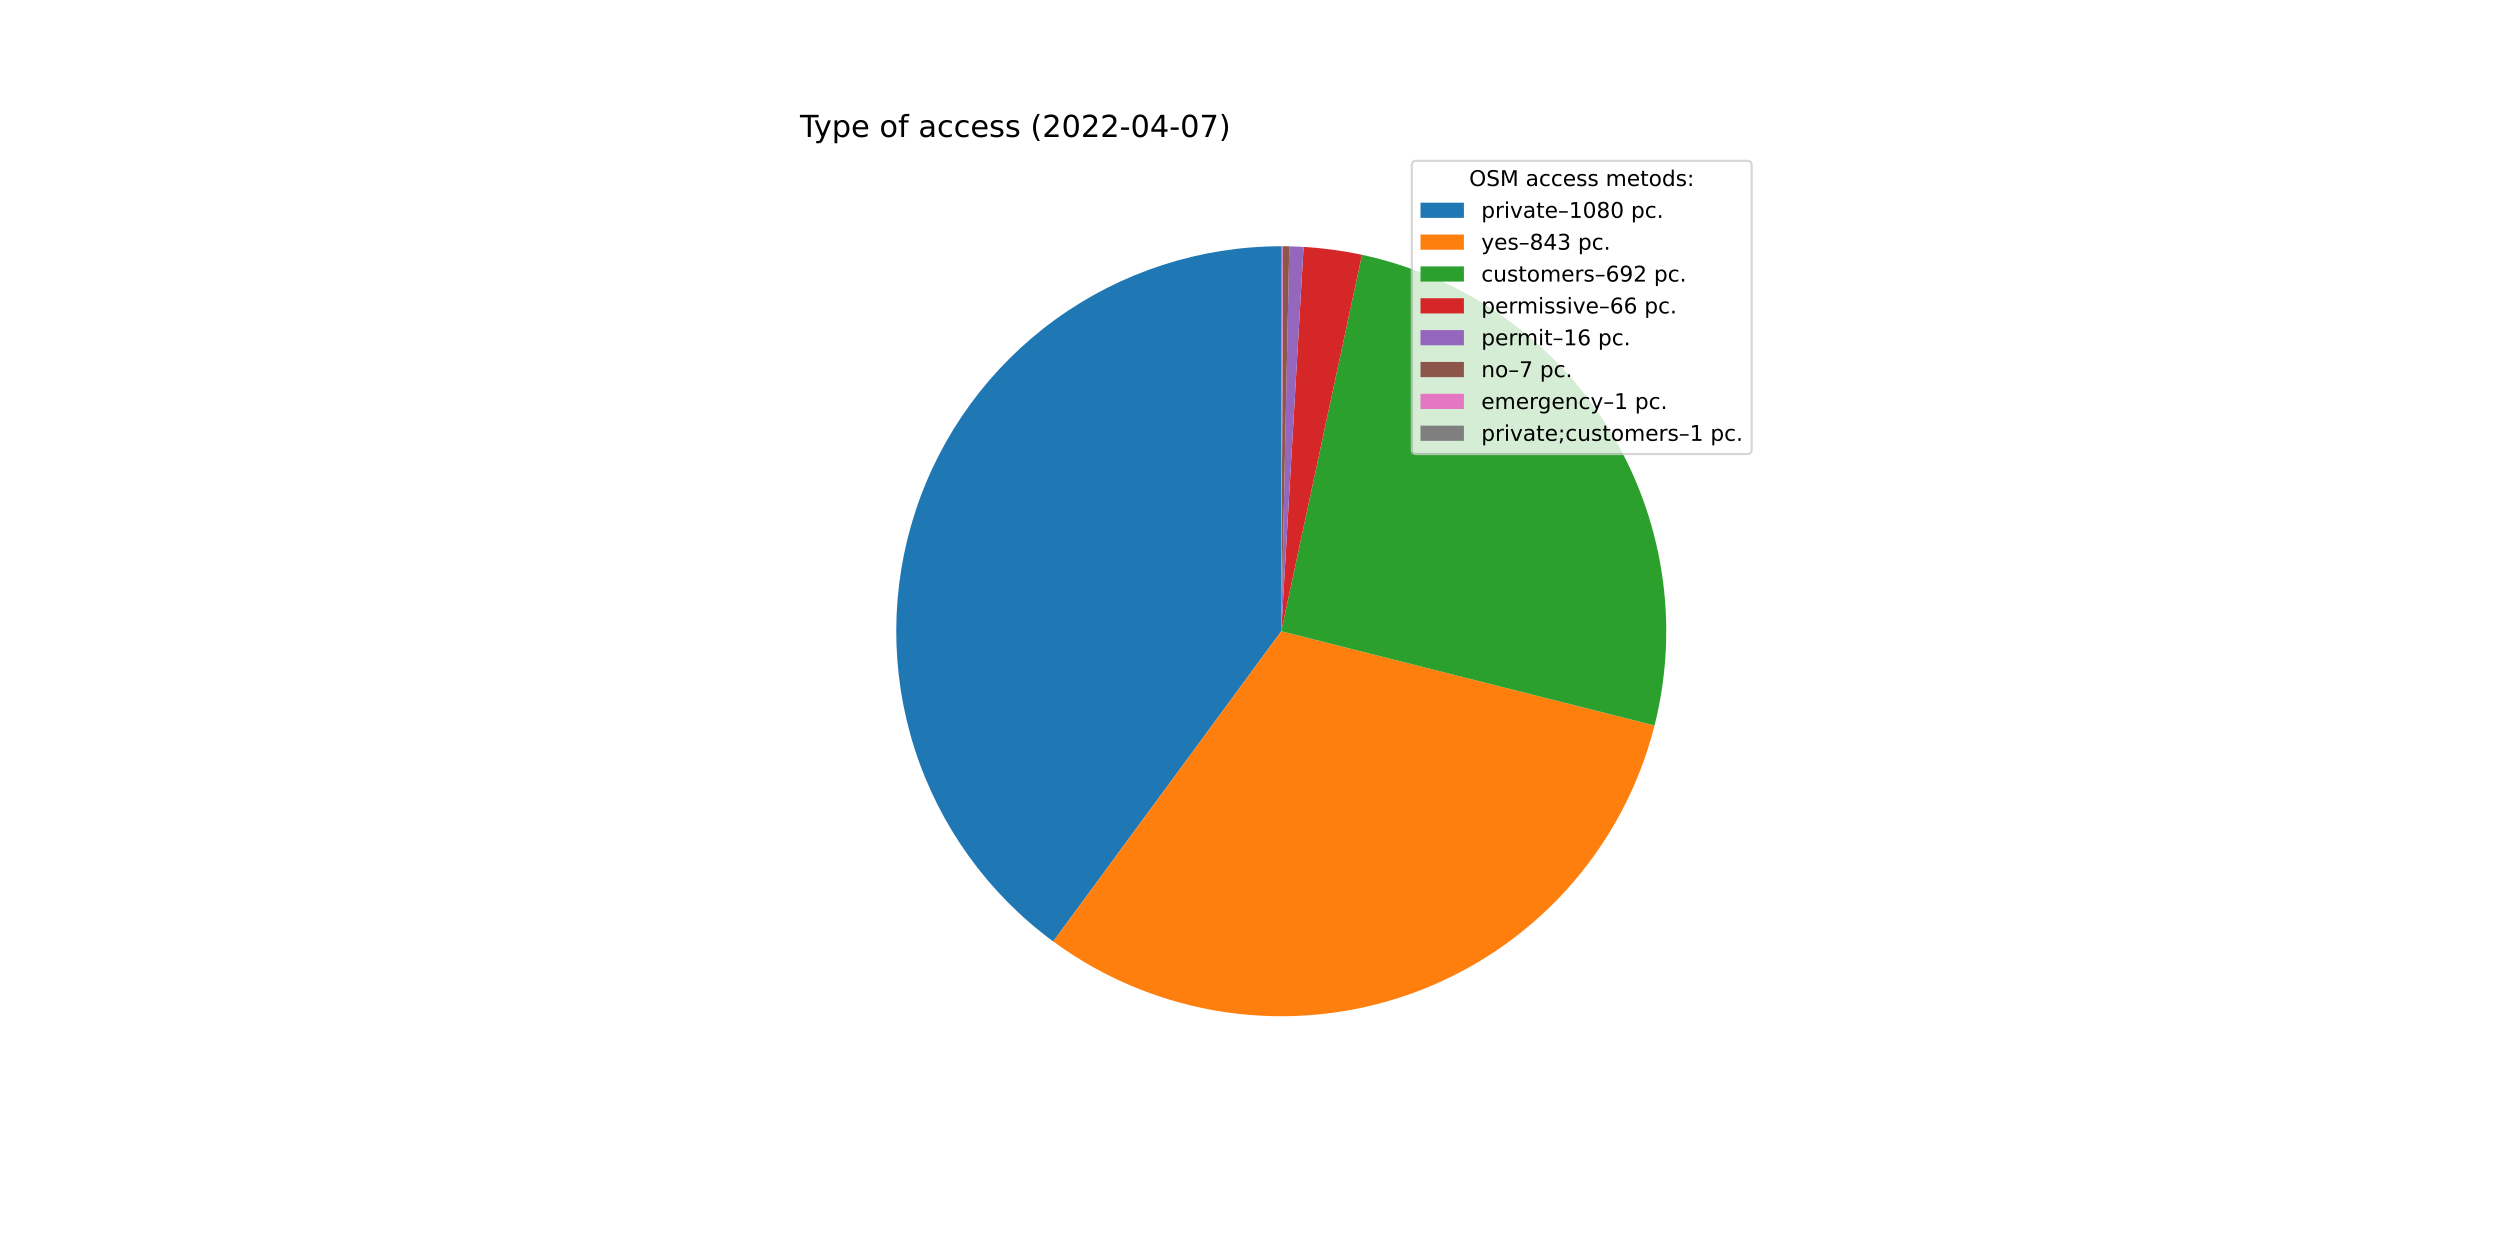
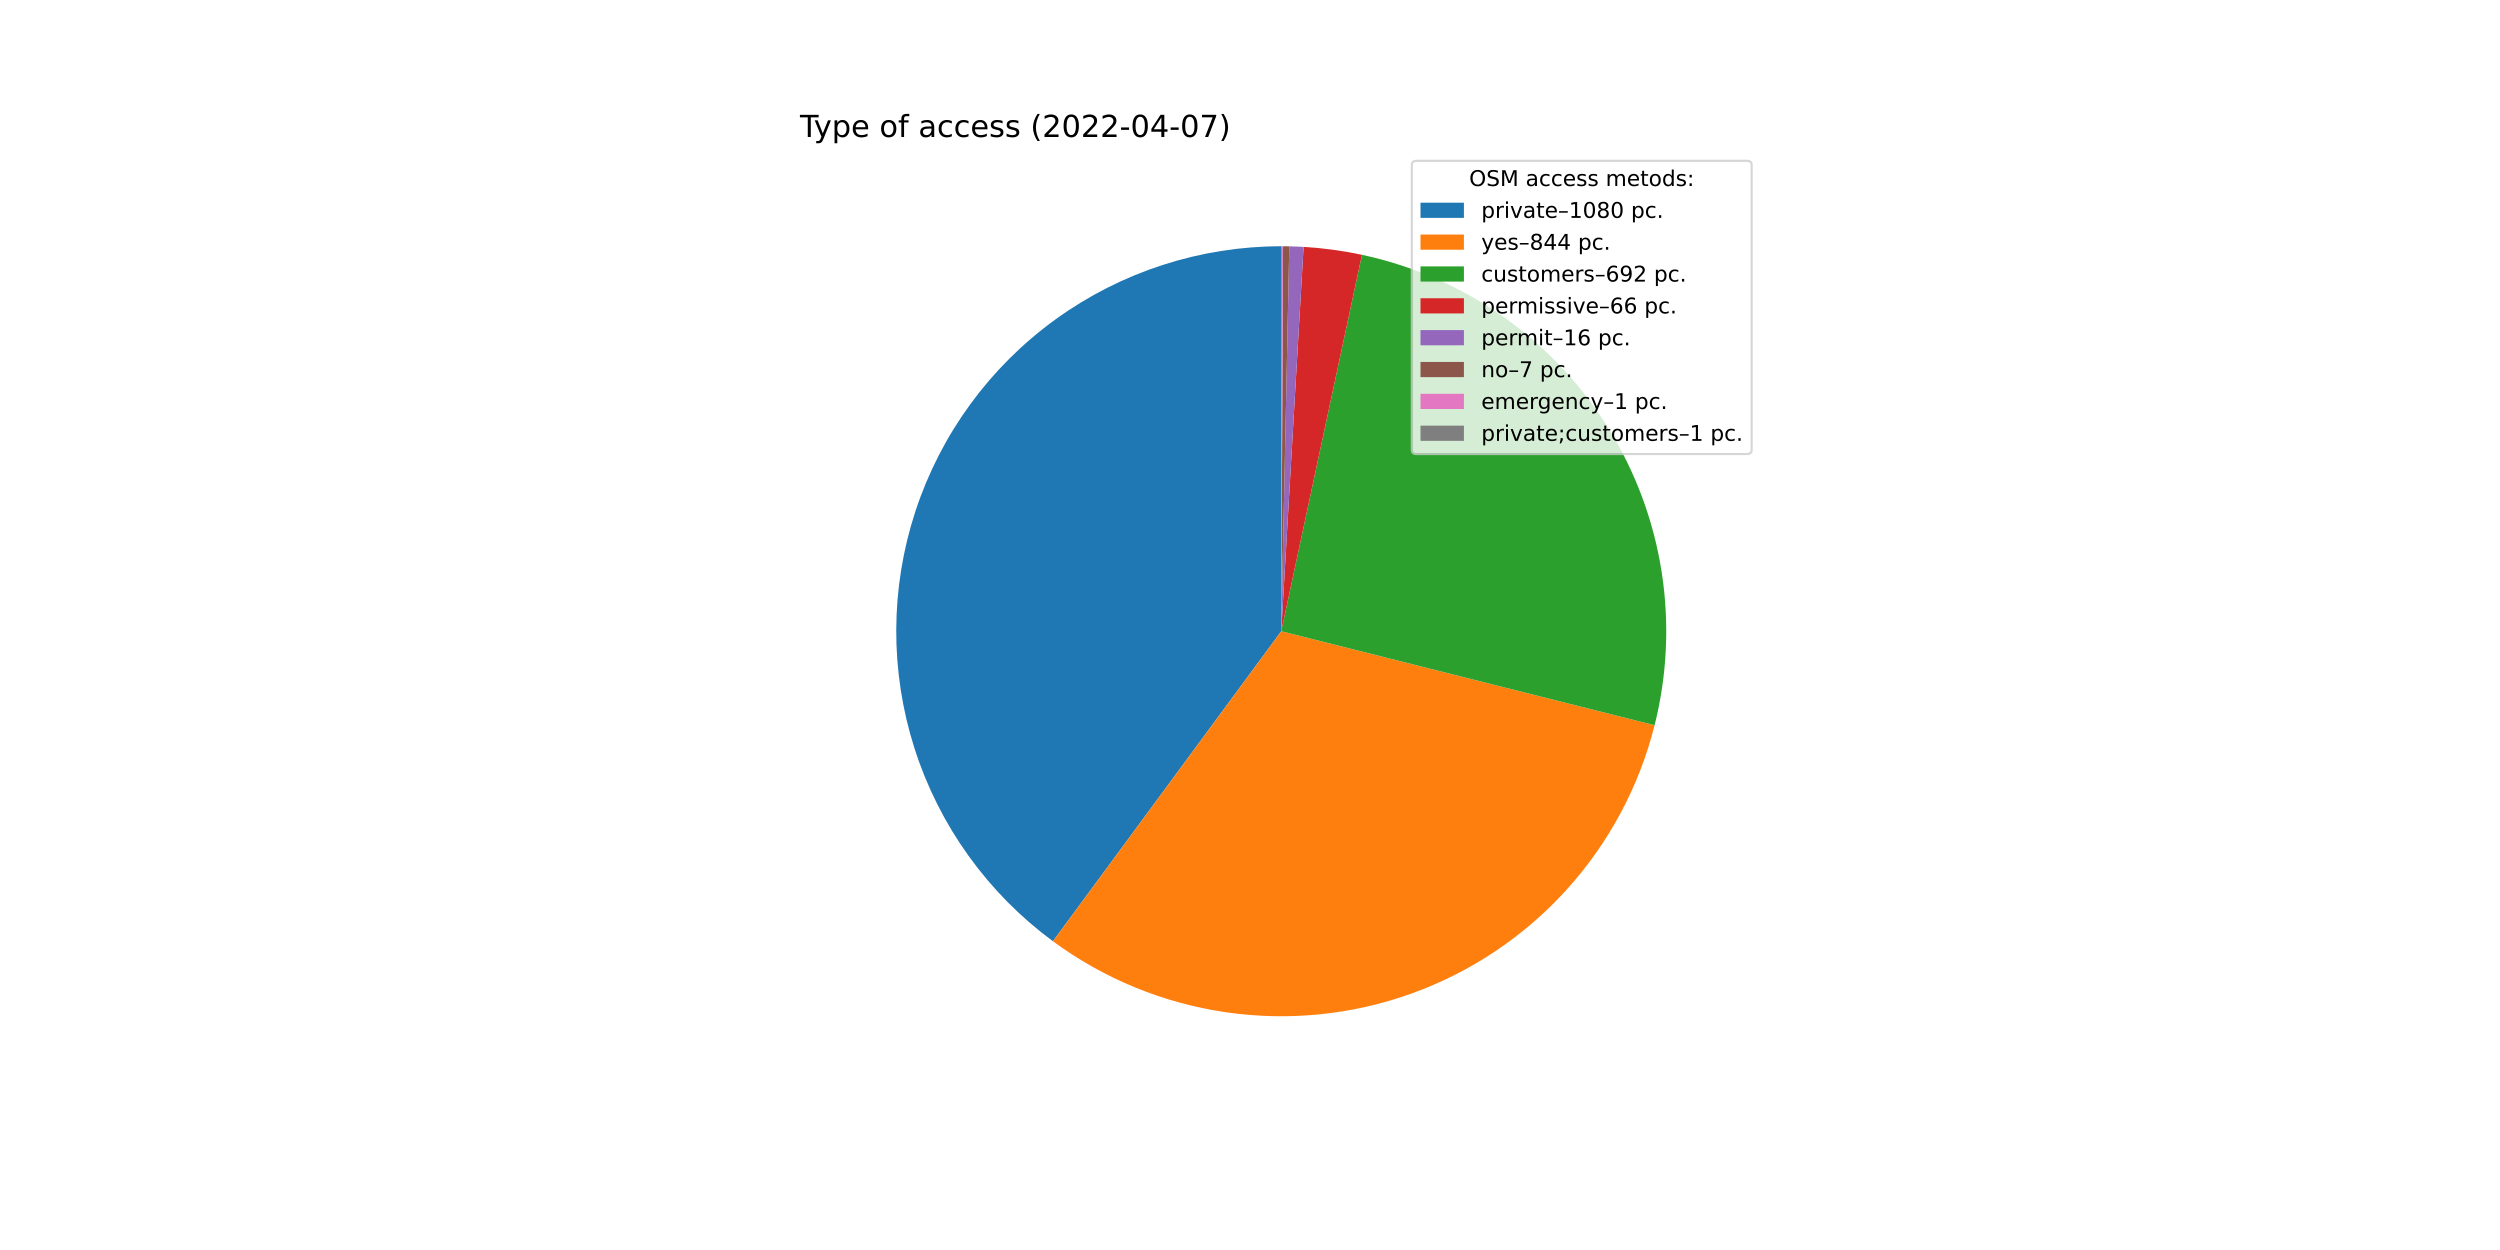
<svg xmlns="http://www.w3.org/2000/svg" xmlns:xlink="http://www.w3.org/1999/xlink" width="1152pt" height="576pt" viewBox="0 0 1152 576" version="1.1">
  <defs>
    <style type="text/css">*{stroke-linejoin: round; stroke-linecap: butt}</style>
  </defs>
  <g id="figure_1">
    <g id="patch_1">
      <path d="M 0 576  L 1152 576  L 1152 0  L 0 0  z " style="fill: #ffffff" />
    </g>
    <g id="axes_1">
      <g id="patch_2">
-         <path d="M 590.4 113.472  C 553.025 113.472 516.59 125.283 486.322 147.209  C 456.055 169.135 433.477 200.075 421.828 235.588  C 410.18 271.101 410.047 309.403 421.447 344.996  C 432.848 380.59 455.21 411.686 485.324 433.823  L 590.4 290.88  L 590.4 113.472  z " style="fill: #1f77b4" />
+         <path d="M 590.4 113.472  C 553.039 113.472 516.617 125.274 486.356 147.185  C 456.094 169.096 433.514 200.016 421.854 235.51  C 410.194 271.004 410.038 309.291 421.41 344.879  C 432.782 380.467 455.11 411.569 485.192 433.725  L 590.4 290.88  L 590.4 113.472  z " style="fill: #1f77b4" />
      </g>
      <g id="patch_3">
-         <path d="M 485.324 433.823  C 508.756 451.047 536.068 462.249 564.846 466.438  C 593.625 470.627 622.997 467.676 650.367 457.846  C 677.737 448.016 702.275 431.605 721.812 410.063  C 741.349 388.521 755.293 362.502 762.411 334.305  L 590.4 290.88  L 485.324 433.823  z " style="fill: #ff7f0e" />
+         <path d="M 485.192 433.725  C 508.627 450.986 535.954 462.217 564.754 466.425  C 593.554 470.632 622.952 467.688 650.346 457.853  C 677.74 448.019 702.297 431.592 721.844 410.027  C 741.392 388.462 755.335 362.415 762.44 334.189  L 590.4 290.88  L 485.192 433.725  z " style="fill: #ff7f0e" />
      </g>
      <g id="patch_4">
-         <path d="M 762.411 334.305  C 768.245 311.196 769.363 287.146 765.697 263.595  C 762.032 240.045 753.657 217.472 741.076 197.229  C 728.494 176.986 711.961 159.485 692.466 145.773  C 672.971 132.06 650.912 122.416 627.607 117.418  L 590.4 290.88  L 762.411 334.305  z " style="fill: #2ca02c" />
+         <path d="M 762.44 334.189  C 768.257 311.085 769.36 287.044 765.683 263.504  C 762.006 239.963 753.625 217.403 741.041 197.173  C 728.456 176.942 711.924 159.452 692.433 145.75  C 672.943 132.047 650.89 122.41 627.594 117.415  L 590.4 290.88  L 762.44 334.189  z " style="fill: #2ca02c" />
      </g>
      <g id="patch_5">
-         <path d="M 627.607 117.418  C 623.176 116.467 618.711 115.687 614.22 115.078  C 609.729 114.47 605.217 114.034 600.693 113.771  L 590.4 290.88  L 627.607 117.418  z " style="fill: #d62728" />
+         <path d="M 627.594 117.415  C 623.164 116.465 618.7 115.685 614.211 115.077  C 609.722 114.469 605.211 114.033 600.689 113.771  L 590.4 290.88  L 627.594 117.415  z " style="fill: #d62728" />
      </g>
      <g id="patch_6">
-         <path d="M 600.693 113.771  C 599.596 113.707 598.499 113.654 597.401 113.61  C 596.303 113.567 595.205 113.534 594.107 113.511  L 590.4 290.88  L 600.693 113.771  z " style="fill: #9467bd" />
+         <path d="M 600.689 113.771  C 599.592 113.707 598.496 113.653 597.398 113.61  C 596.301 113.567 595.204 113.534 594.106 113.511  L 590.4 290.88  L 600.689 113.771  z " style="fill: #9467bd" />
      </g>
      <g id="patch_7">
-         <path d="M 594.107 113.511  C 593.627 113.501 593.146 113.493 592.666 113.486  C 592.185 113.48 591.704 113.476 591.224 113.474  L 590.4 290.88  L 594.107 113.511  z " style="fill: #8c564b" />
+         <path d="M 594.106 113.511  C 593.625 113.501 593.145 113.493 592.665 113.486  C 592.184 113.48 591.704 113.476 591.224 113.474  L 590.4 290.88  L 594.106 113.511  z " style="fill: #8c564b" />
      </g>
      <g id="patch_8">
-         <path d="M 591.224 113.474  C 591.155 113.474 591.087 113.473 591.018 113.473  C 590.949 113.473 590.881 113.473 590.812 113.472  L 590.4 290.88  L 591.224 113.474  z " style="fill: #e377c2" />
+         <path d="M 591.224 113.474  C 591.155 113.474 591.086 113.473 591.018 113.473  C 590.949 113.473 590.88 113.473 590.812 113.472  L 590.4 290.88  L 591.224 113.474  z " style="fill: #e377c2" />
      </g>
      <g id="patch_9">
        <path d="M 590.812 113.472  C 590.743 113.472 590.675 113.472 590.606 113.472  C 590.537 113.472 590.469 113.472 590.4 113.472  L 590.4 290.88  L 590.812 113.472  z " style="fill: #7f7f7f" />
      </g>
      <g id="matplotlib.axis_1" />
      <g id="matplotlib.axis_2" />
      <g id="text_1">
        <g transform="translate(368.64 63.12)scale(0.14 -0.14)">
          <defs>
            <path id="DejaVuSans-54" d="M -19 4666  L 3928 4666  L 3928 4134  L 2272 4134  L 2272 0  L 1638 0  L 1638 4134  L -19 4134  L -19 4666  z " transform="scale(0.015625)" />
            <path id="DejaVuSans-79" d="M 2059 -325  Q 1816 -950 1584 -1140  Q 1353 -1331 966 -1331  L 506 -1331  L 506 -850  L 844 -850  Q 1081 -850 1212 -737  Q 1344 -625 1503 -206  L 1606 56  L 191 3500  L 800 3500  L 1894 763  L 2988 3500  L 3597 3500  L 2059 -325  z " transform="scale(0.015625)" />
            <path id="DejaVuSans-70" d="M 1159 525  L 1159 -1331  L 581 -1331  L 581 3500  L 1159 3500  L 1159 2969  Q 1341 3281 1617 3432  Q 1894 3584 2278 3584  Q 2916 3584 3314 3078  Q 3713 2572 3713 1747  Q 3713 922 3314 415  Q 2916 -91 2278 -91  Q 1894 -91 1617 61  Q 1341 213 1159 525  z M 3116 1747  Q 3116 2381 2855 2742  Q 2594 3103 2138 3103  Q 1681 3103 1420 2742  Q 1159 2381 1159 1747  Q 1159 1113 1420 752  Q 1681 391 2138 391  Q 2594 391 2855 752  Q 3116 1113 3116 1747  z " transform="scale(0.015625)" />
            <path id="DejaVuSans-65" d="M 3597 1894  L 3597 1613  L 953 1613  Q 991 1019 1311 708  Q 1631 397 2203 397  Q 2534 397 2845 478  Q 3156 559 3463 722  L 3463 178  Q 3153 47 2828 -22  Q 2503 -91 2169 -91  Q 1331 -91 842 396  Q 353 884 353 1716  Q 353 2575 817 3079  Q 1281 3584 2069 3584  Q 2775 3584 3186 3129  Q 3597 2675 3597 1894  z M 3022 2063  Q 3016 2534 2758 2815  Q 2500 3097 2075 3097  Q 1594 3097 1305 2825  Q 1016 2553 972 2059  L 3022 2063  z " transform="scale(0.015625)" />
            <path id="DejaVuSans-20" transform="scale(0.015625)" />
            <path id="DejaVuSans-6f" d="M 1959 3097  Q 1497 3097 1228 2736  Q 959 2375 959 1747  Q 959 1119 1226 758  Q 1494 397 1959 397  Q 2419 397 2687 759  Q 2956 1122 2956 1747  Q 2956 2369 2687 2733  Q 2419 3097 1959 3097  z M 1959 3584  Q 2709 3584 3137 3096  Q 3566 2609 3566 1747  Q 3566 888 3137 398  Q 2709 -91 1959 -91  Q 1206 -91 779 398  Q 353 888 353 1747  Q 353 2609 779 3096  Q 1206 3584 1959 3584  z " transform="scale(0.015625)" />
            <path id="DejaVuSans-66" d="M 2375 4863  L 2375 4384  L 1825 4384  Q 1516 4384 1395 4259  Q 1275 4134 1275 3809  L 1275 3500  L 2222 3500  L 2222 3053  L 1275 3053  L 1275 0  L 697 0  L 697 3053  L 147 3053  L 147 3500  L 697 3500  L 697 3744  Q 697 4328 969 4595  Q 1241 4863 1831 4863  L 2375 4863  z " transform="scale(0.015625)" />
            <path id="DejaVuSans-61" d="M 2194 1759  Q 1497 1759 1228 1600  Q 959 1441 959 1056  Q 959 750 1161 570  Q 1363 391 1709 391  Q 2188 391 2477 730  Q 2766 1069 2766 1631  L 2766 1759  L 2194 1759  z M 3341 1997  L 3341 0  L 2766 0  L 2766 531  Q 2569 213 2275 61  Q 1981 -91 1556 -91  Q 1019 -91 701 211  Q 384 513 384 1019  Q 384 1609 779 1909  Q 1175 2209 1959 2209  L 2766 2209  L 2766 2266  Q 2766 2663 2505 2880  Q 2244 3097 1772 3097  Q 1472 3097 1187 3025  Q 903 2953 641 2809  L 641 3341  Q 956 3463 1253 3523  Q 1550 3584 1831 3584  Q 2591 3584 2966 3190  Q 3341 2797 3341 1997  z " transform="scale(0.015625)" />
            <path id="DejaVuSans-63" d="M 3122 3366  L 3122 2828  Q 2878 2963 2633 3030  Q 2388 3097 2138 3097  Q 1578 3097 1268 2742  Q 959 2388 959 1747  Q 959 1106 1268 751  Q 1578 397 2138 397  Q 2388 397 2633 464  Q 2878 531 3122 666  L 3122 134  Q 2881 22 2623 -34  Q 2366 -91 2075 -91  Q 1284 -91 818 406  Q 353 903 353 1747  Q 353 2603 823 3093  Q 1294 3584 2113 3584  Q 2378 3584 2631 3529  Q 2884 3475 3122 3366  z " transform="scale(0.015625)" />
            <path id="DejaVuSans-73" d="M 2834 3397  L 2834 2853  Q 2591 2978 2328 3040  Q 2066 3103 1784 3103  Q 1356 3103 1142 2972  Q 928 2841 928 2578  Q 928 2378 1081 2264  Q 1234 2150 1697 2047  L 1894 2003  Q 2506 1872 2764 1633  Q 3022 1394 3022 966  Q 3022 478 2636 193  Q 2250 -91 1575 -91  Q 1294 -91 989 -36  Q 684 19 347 128  L 347 722  Q 666 556 975 473  Q 1284 391 1588 391  Q 1994 391 2212 530  Q 2431 669 2431 922  Q 2431 1156 2273 1281  Q 2116 1406 1581 1522  L 1381 1569  Q 847 1681 609 1914  Q 372 2147 372 2553  Q 372 3047 722 3315  Q 1072 3584 1716 3584  Q 2034 3584 2315 3537  Q 2597 3491 2834 3397  z " transform="scale(0.015625)" />
            <path id="DejaVuSans-28" d="M 1984 4856  Q 1566 4138 1362 3434  Q 1159 2731 1159 2009  Q 1159 1288 1364 580  Q 1569 -128 1984 -844  L 1484 -844  Q 1016 -109 783 600  Q 550 1309 550 2009  Q 550 2706 781 3412  Q 1013 4119 1484 4856  L 1984 4856  z " transform="scale(0.015625)" />
            <path id="DejaVuSans-32" d="M 1228 531  L 3431 531  L 3431 0  L 469 0  L 469 531  Q 828 903 1448 1529  Q 2069 2156 2228 2338  Q 2531 2678 2651 2914  Q 2772 3150 2772 3378  Q 2772 3750 2511 3984  Q 2250 4219 1831 4219  Q 1534 4219 1204 4116  Q 875 4013 500 3803  L 500 4441  Q 881 4594 1212 4672  Q 1544 4750 1819 4750  Q 2544 4750 2975 4387  Q 3406 4025 3406 3419  Q 3406 3131 3298 2873  Q 3191 2616 2906 2266  Q 2828 2175 2409 1742  Q 1991 1309 1228 531  z " transform="scale(0.015625)" />
            <path id="DejaVuSans-30" d="M 2034 4250  Q 1547 4250 1301 3770  Q 1056 3291 1056 2328  Q 1056 1369 1301 889  Q 1547 409 2034 409  Q 2525 409 2770 889  Q 3016 1369 3016 2328  Q 3016 3291 2770 3770  Q 2525 4250 2034 4250  z M 2034 4750  Q 2819 4750 3233 4129  Q 3647 3509 3647 2328  Q 3647 1150 3233 529  Q 2819 -91 2034 -91  Q 1250 -91 836 529  Q 422 1150 422 2328  Q 422 3509 836 4129  Q 1250 4750 2034 4750  z " transform="scale(0.015625)" />
            <path id="DejaVuSans-2d" d="M 313 2009  L 1997 2009  L 1997 1497  L 313 1497  L 313 2009  z " transform="scale(0.015625)" />
            <path id="DejaVuSans-34" d="M 2419 4116  L 825 1625  L 2419 1625  L 2419 4116  z M 2253 4666  L 3047 4666  L 3047 1625  L 3713 1625  L 3713 1100  L 3047 1100  L 3047 0  L 2419 0  L 2419 1100  L 313 1100  L 313 1709  L 2253 4666  z " transform="scale(0.015625)" />
            <path id="DejaVuSans-37" d="M 525 4666  L 3525 4666  L 3525 4397  L 1831 0  L 1172 0  L 2766 4134  L 525 4134  L 525 4666  z " transform="scale(0.015625)" />
            <path id="DejaVuSans-29" d="M 513 4856  L 1013 4856  Q 1481 4119 1714 3412  Q 1947 2706 1947 2009  Q 1947 1309 1714 600  Q 1481 -109 1013 -844  L 513 -844  Q 928 -128 1133 580  Q 1338 1288 1338 2009  Q 1338 2731 1133 3434  Q 928 4138 513 4856  z " transform="scale(0.015625)" />
          </defs>
          <use xlink:href="#DejaVuSans-54" />
          <use xlink:href="#DejaVuSans-79" x="45.459" />
          <use xlink:href="#DejaVuSans-70" x="104.639" />
          <use xlink:href="#DejaVuSans-65" x="168.115" />
          <use xlink:href="#DejaVuSans-20" x="229.639" />
          <use xlink:href="#DejaVuSans-6f" x="261.426" />
          <use xlink:href="#DejaVuSans-66" x="322.607" />
          <use xlink:href="#DejaVuSans-20" x="357.812" />
          <use xlink:href="#DejaVuSans-61" x="389.6" />
          <use xlink:href="#DejaVuSans-63" x="450.879" />
          <use xlink:href="#DejaVuSans-63" x="505.859" />
          <use xlink:href="#DejaVuSans-65" x="560.84" />
          <use xlink:href="#DejaVuSans-73" x="622.363" />
          <use xlink:href="#DejaVuSans-73" x="674.463" />
          <use xlink:href="#DejaVuSans-20" x="726.562" />
          <use xlink:href="#DejaVuSans-28" x="758.35" />
          <use xlink:href="#DejaVuSans-32" x="797.363" />
          <use xlink:href="#DejaVuSans-30" x="860.986" />
          <use xlink:href="#DejaVuSans-32" x="924.609" />
          <use xlink:href="#DejaVuSans-32" x="988.232" />
          <use xlink:href="#DejaVuSans-2d" x="1051.855" />
          <use xlink:href="#DejaVuSans-30" x="1087.939" />
          <use xlink:href="#DejaVuSans-34" x="1151.562" />
          <use xlink:href="#DejaVuSans-2d" x="1215.186" />
          <use xlink:href="#DejaVuSans-30" x="1251.27" />
          <use xlink:href="#DejaVuSans-37" x="1314.893" />
          <use xlink:href="#DejaVuSans-29" x="1378.516" />
        </g>
      </g>
      <g id="legend_1">
        <g id="patch_10">
          <path d="M 652.569 209.223  L 805.16 209.223  Q 807.16 209.223 807.16 207.223  L 807.16 76.12  Q 807.16 74.12 805.16 74.12  L 652.569 74.12  Q 650.569 74.12 650.569 76.12  L 650.569 207.223  Q 650.569 209.223 652.569 209.223  z " style="fill: #ffffff; opacity: 0.8; stroke: #cccccc; stroke-linejoin: miter" />
        </g>
        <g id="text_2">
          <g transform="translate(676.9842 85.71844)scale(0.1 -0.1)">
            <defs>
              <path id="DejaVuSans-4f" d="M 2522 4238  Q 1834 4238 1429 3725  Q 1025 3213 1025 2328  Q 1025 1447 1429 934  Q 1834 422 2522 422  Q 3209 422 3611 934  Q 4013 1447 4013 2328  Q 4013 3213 3611 3725  Q 3209 4238 2522 4238  z M 2522 4750  Q 3503 4750 4090 4092  Q 4678 3434 4678 2328  Q 4678 1225 4090 567  Q 3503 -91 2522 -91  Q 1538 -91 948 565  Q 359 1222 359 2328  Q 359 3434 948 4092  Q 1538 4750 2522 4750  z " transform="scale(0.015625)" />
              <path id="DejaVuSans-53" d="M 3425 4513  L 3425 3897  Q 3066 4069 2747 4153  Q 2428 4238 2131 4238  Q 1616 4238 1336 4038  Q 1056 3838 1056 3469  Q 1056 3159 1242 3001  Q 1428 2844 1947 2747  L 2328 2669  Q 3034 2534 3370 2195  Q 3706 1856 3706 1288  Q 3706 609 3251 259  Q 2797 -91 1919 -91  Q 1588 -91 1214 -16  Q 841 59 441 206  L 441 856  Q 825 641 1194 531  Q 1563 422 1919 422  Q 2459 422 2753 634  Q 3047 847 3047 1241  Q 3047 1584 2836 1778  Q 2625 1972 2144 2069  L 1759 2144  Q 1053 2284 737 2584  Q 422 2884 422 3419  Q 422 4038 858 4394  Q 1294 4750 2059 4750  Q 2388 4750 2728 4690  Q 3069 4631 3425 4513  z " transform="scale(0.015625)" />
              <path id="DejaVuSans-4d" d="M 628 4666  L 1569 4666  L 2759 1491  L 3956 4666  L 4897 4666  L 4897 0  L 4281 0  L 4281 4097  L 3078 897  L 2444 897  L 1241 4097  L 1241 0  L 628 0  L 628 4666  z " transform="scale(0.015625)" />
              <path id="DejaVuSans-6d" d="M 3328 2828  Q 3544 3216 3844 3400  Q 4144 3584 4550 3584  Q 5097 3584 5394 3201  Q 5691 2819 5691 2113  L 5691 0  L 5113 0  L 5113 2094  Q 5113 2597 4934 2840  Q 4756 3084 4391 3084  Q 3944 3084 3684 2787  Q 3425 2491 3425 1978  L 3425 0  L 2847 0  L 2847 2094  Q 2847 2600 2669 2842  Q 2491 3084 2119 3084  Q 1678 3084 1418 2786  Q 1159 2488 1159 1978  L 1159 0  L 581 0  L 581 3500  L 1159 3500  L 1159 2956  Q 1356 3278 1631 3431  Q 1906 3584 2284 3584  Q 2666 3584 2933 3390  Q 3200 3197 3328 2828  z " transform="scale(0.015625)" />
              <path id="DejaVuSans-74" d="M 1172 4494  L 1172 3500  L 2356 3500  L 2356 3053  L 1172 3053  L 1172 1153  Q 1172 725 1289 603  Q 1406 481 1766 481  L 2356 481  L 2356 0  L 1766 0  Q 1100 0 847 248  Q 594 497 594 1153  L 594 3053  L 172 3053  L 172 3500  L 594 3500  L 594 4494  L 1172 4494  z " transform="scale(0.015625)" />
              <path id="DejaVuSans-64" d="M 2906 2969  L 2906 4863  L 3481 4863  L 3481 0  L 2906 0  L 2906 525  Q 2725 213 2448 61  Q 2172 -91 1784 -91  Q 1150 -91 751 415  Q 353 922 353 1747  Q 353 2572 751 3078  Q 1150 3584 1784 3584  Q 2172 3584 2448 3432  Q 2725 3281 2906 2969  z M 947 1747  Q 947 1113 1208 752  Q 1469 391 1925 391  Q 2381 391 2643 752  Q 2906 1113 2906 1747  Q 2906 2381 2643 2742  Q 2381 3103 1925 3103  Q 1469 3103 1208 2742  Q 947 2381 947 1747  z " transform="scale(0.015625)" />
              <path id="DejaVuSans-3a" d="M 750 794  L 1409 794  L 1409 0  L 750 0  L 750 794  z M 750 3309  L 1409 3309  L 1409 2516  L 750 2516  L 750 3309  z " transform="scale(0.015625)" />
            </defs>
            <use xlink:href="#DejaVuSans-4f" />
            <use xlink:href="#DejaVuSans-53" x="78.711" />
            <use xlink:href="#DejaVuSans-4d" x="142.188" />
            <use xlink:href="#DejaVuSans-20" x="228.467" />
            <use xlink:href="#DejaVuSans-61" x="260.254" />
            <use xlink:href="#DejaVuSans-63" x="321.533" />
            <use xlink:href="#DejaVuSans-63" x="376.514" />
            <use xlink:href="#DejaVuSans-65" x="431.494" />
            <use xlink:href="#DejaVuSans-73" x="493.018" />
            <use xlink:href="#DejaVuSans-73" x="545.117" />
            <use xlink:href="#DejaVuSans-20" x="597.217" />
            <use xlink:href="#DejaVuSans-6d" x="629.004" />
            <use xlink:href="#DejaVuSans-65" x="726.416" />
            <use xlink:href="#DejaVuSans-74" x="787.939" />
            <use xlink:href="#DejaVuSans-6f" x="827.148" />
            <use xlink:href="#DejaVuSans-64" x="888.33" />
            <use xlink:href="#DejaVuSans-73" x="951.807" />
            <use xlink:href="#DejaVuSans-3a" x="1003.906" />
          </g>
        </g>
        <g id="patch_11">
          <path d="M 654.569 100.397  L 674.569 100.397  L 674.569 93.397  L 654.569 93.397  z " style="fill: #1f77b4" />
        </g>
        <g id="text_3">
          <g transform="translate(682.5694 100.3966)scale(0.1 -0.1)">
            <defs>
              <path id="DejaVuSans-72" d="M 2631 2963  Q 2534 3019 2420 3045  Q 2306 3072 2169 3072  Q 1681 3072 1420 2755  Q 1159 2438 1159 1844  L 1159 0  L 581 0  L 581 3500  L 1159 3500  L 1159 2956  Q 1341 3275 1631 3429  Q 1922 3584 2338 3584  Q 2397 3584 2469 3576  Q 2541 3569 2628 3553  L 2631 2963  z " transform="scale(0.015625)" />
              <path id="DejaVuSans-69" d="M 603 3500  L 1178 3500  L 1178 0  L 603 0  L 603 3500  z M 603 4863  L 1178 4863  L 1178 4134  L 603 4134  L 603 4863  z " transform="scale(0.015625)" />
              <path id="DejaVuSans-76" d="M 191 3500  L 800 3500  L 1894 563  L 2988 3500  L 3597 3500  L 2284 0  L 1503 0  L 191 3500  z " transform="scale(0.015625)" />
              <path id="DejaVuSans-2013" d="M 313 1978  L 2888 1978  L 2888 1528  L 313 1528  L 313 1978  z " transform="scale(0.015625)" />
              <path id="DejaVuSans-31" d="M 794 531  L 1825 531  L 1825 4091  L 703 3866  L 703 4441  L 1819 4666  L 2450 4666  L 2450 531  L 3481 531  L 3481 0  L 794 0  L 794 531  z " transform="scale(0.015625)" />
              <path id="DejaVuSans-38" d="M 2034 2216  Q 1584 2216 1326 1975  Q 1069 1734 1069 1313  Q 1069 891 1326 650  Q 1584 409 2034 409  Q 2484 409 2743 651  Q 3003 894 3003 1313  Q 3003 1734 2745 1975  Q 2488 2216 2034 2216  z M 1403 2484  Q 997 2584 770 2862  Q 544 3141 544 3541  Q 544 4100 942 4425  Q 1341 4750 2034 4750  Q 2731 4750 3128 4425  Q 3525 4100 3525 3541  Q 3525 3141 3298 2862  Q 3072 2584 2669 2484  Q 3125 2378 3379 2068  Q 3634 1759 3634 1313  Q 3634 634 3220 271  Q 2806 -91 2034 -91  Q 1263 -91 848 271  Q 434 634 434 1313  Q 434 1759 690 2068  Q 947 2378 1403 2484  z M 1172 3481  Q 1172 3119 1398 2916  Q 1625 2713 2034 2713  Q 2441 2713 2670 2916  Q 2900 3119 2900 3481  Q 2900 3844 2670 4047  Q 2441 4250 2034 4250  Q 1625 4250 1398 4047  Q 1172 3844 1172 3481  z " transform="scale(0.015625)" />
              <path id="DejaVuSans-2e" d="M 684 794  L 1344 794  L 1344 0  L 684 0  L 684 794  z " transform="scale(0.015625)" />
            </defs>
            <use xlink:href="#DejaVuSans-70" />
            <use xlink:href="#DejaVuSans-72" x="63.477" />
            <use xlink:href="#DejaVuSans-69" x="104.59" />
            <use xlink:href="#DejaVuSans-76" x="132.373" />
            <use xlink:href="#DejaVuSans-61" x="191.553" />
            <use xlink:href="#DejaVuSans-74" x="252.832" />
            <use xlink:href="#DejaVuSans-65" x="292.041" />
            <use xlink:href="#DejaVuSans-2013" x="353.564" />
            <use xlink:href="#DejaVuSans-31" x="403.564" />
            <use xlink:href="#DejaVuSans-30" x="467.188" />
            <use xlink:href="#DejaVuSans-38" x="530.811" />
            <use xlink:href="#DejaVuSans-30" x="594.434" />
            <use xlink:href="#DejaVuSans-20" x="658.057" />
            <use xlink:href="#DejaVuSans-70" x="689.844" />
            <use xlink:href="#DejaVuSans-63" x="753.32" />
            <use xlink:href="#DejaVuSans-2e" x="808.301" />
          </g>
        </g>
        <g id="patch_12">
          <path d="M 654.569 115.075  L 674.569 115.075  L 674.569 108.075  L 654.569 108.075  z " style="fill: #ff7f0e" />
        </g>
        <g id="text_4">
          <g transform="translate(682.5694 115.0747)scale(0.1 -0.1)">
-             <defs>
-               <path id="DejaVuSans-33" d="M 2597 2516  Q 3050 2419 3304 2112  Q 3559 1806 3559 1356  Q 3559 666 3084 287  Q 2609 -91 1734 -91  Q 1441 -91 1130 -33  Q 819 25 488 141  L 488 750  Q 750 597 1062 519  Q 1375 441 1716 441  Q 2309 441 2620 675  Q 2931 909 2931 1356  Q 2931 1769 2642 2001  Q 2353 2234 1838 2234  L 1294 2234  L 1294 2753  L 1863 2753  Q 2328 2753 2575 2939  Q 2822 3125 2822 3475  Q 2822 3834 2567 4026  Q 2313 4219 1838 4219  Q 1578 4219 1281 4162  Q 984 4106 628 3988  L 628 4550  Q 988 4650 1302 4700  Q 1616 4750 1894 4750  Q 2613 4750 3031 4423  Q 3450 4097 3450 3541  Q 3450 3153 3228 2886  Q 3006 2619 2597 2516  z " transform="scale(0.015625)" />
-             </defs>
            <use xlink:href="#DejaVuSans-79" />
            <use xlink:href="#DejaVuSans-65" x="59.18" />
            <use xlink:href="#DejaVuSans-73" x="120.703" />
            <use xlink:href="#DejaVuSans-2013" x="172.803" />
            <use xlink:href="#DejaVuSans-38" x="222.803" />
            <use xlink:href="#DejaVuSans-34" x="286.426" />
-             <use xlink:href="#DejaVuSans-33" x="350.049" />
+             <use xlink:href="#DejaVuSans-34" x="350.049" />
            <use xlink:href="#DejaVuSans-20" x="413.672" />
            <use xlink:href="#DejaVuSans-70" x="445.459" />
            <use xlink:href="#DejaVuSans-63" x="508.936" />
            <use xlink:href="#DejaVuSans-2e" x="563.916" />
          </g>
        </g>
        <g id="patch_13">
          <path d="M 654.569 129.753  L 674.569 129.753  L 674.569 122.753  L 654.569 122.753  z " style="fill: #2ca02c" />
        </g>
        <g id="text_5">
          <g transform="translate(682.5694 129.7528)scale(0.1 -0.1)">
            <defs>
              <path id="DejaVuSans-75" d="M 544 1381  L 544 3500  L 1119 3500  L 1119 1403  Q 1119 906 1312 657  Q 1506 409 1894 409  Q 2359 409 2629 706  Q 2900 1003 2900 1516  L 2900 3500  L 3475 3500  L 3475 0  L 2900 0  L 2900 538  Q 2691 219 2414 64  Q 2138 -91 1772 -91  Q 1169 -91 856 284  Q 544 659 544 1381  z M 1991 3584  L 1991 3584  z " transform="scale(0.015625)" />
              <path id="DejaVuSans-36" d="M 2113 2584  Q 1688 2584 1439 2293  Q 1191 2003 1191 1497  Q 1191 994 1439 701  Q 1688 409 2113 409  Q 2538 409 2786 701  Q 3034 994 3034 1497  Q 3034 2003 2786 2293  Q 2538 2584 2113 2584  z M 3366 4563  L 3366 3988  Q 3128 4100 2886 4159  Q 2644 4219 2406 4219  Q 1781 4219 1451 3797  Q 1122 3375 1075 2522  Q 1259 2794 1537 2939  Q 1816 3084 2150 3084  Q 2853 3084 3261 2657  Q 3669 2231 3669 1497  Q 3669 778 3244 343  Q 2819 -91 2113 -91  Q 1303 -91 875 529  Q 447 1150 447 2328  Q 447 3434 972 4092  Q 1497 4750 2381 4750  Q 2619 4750 2861 4703  Q 3103 4656 3366 4563  z " transform="scale(0.015625)" />
              <path id="DejaVuSans-39" d="M 703 97  L 703 672  Q 941 559 1184 500  Q 1428 441 1663 441  Q 2288 441 2617 861  Q 2947 1281 2994 2138  Q 2813 1869 2534 1725  Q 2256 1581 1919 1581  Q 1219 1581 811 2004  Q 403 2428 403 3163  Q 403 3881 828 4315  Q 1253 4750 1959 4750  Q 2769 4750 3195 4129  Q 3622 3509 3622 2328  Q 3622 1225 3098 567  Q 2575 -91 1691 -91  Q 1453 -91 1209 -44  Q 966 3 703 97  z M 1959 2075  Q 2384 2075 2632 2365  Q 2881 2656 2881 3163  Q 2881 3666 2632 3958  Q 2384 4250 1959 4250  Q 1534 4250 1286 3958  Q 1038 3666 1038 3163  Q 1038 2656 1286 2365  Q 1534 2075 1959 2075  z " transform="scale(0.015625)" />
            </defs>
            <use xlink:href="#DejaVuSans-63" />
            <use xlink:href="#DejaVuSans-75" x="54.98" />
            <use xlink:href="#DejaVuSans-73" x="118.359" />
            <use xlink:href="#DejaVuSans-74" x="170.459" />
            <use xlink:href="#DejaVuSans-6f" x="209.668" />
            <use xlink:href="#DejaVuSans-6d" x="270.85" />
            <use xlink:href="#DejaVuSans-65" x="368.262" />
            <use xlink:href="#DejaVuSans-72" x="429.785" />
            <use xlink:href="#DejaVuSans-73" x="470.898" />
            <use xlink:href="#DejaVuSans-2013" x="522.998" />
            <use xlink:href="#DejaVuSans-36" x="572.998" />
            <use xlink:href="#DejaVuSans-39" x="636.621" />
            <use xlink:href="#DejaVuSans-32" x="700.244" />
            <use xlink:href="#DejaVuSans-20" x="763.867" />
            <use xlink:href="#DejaVuSans-70" x="795.654" />
            <use xlink:href="#DejaVuSans-63" x="859.131" />
            <use xlink:href="#DejaVuSans-2e" x="914.111" />
          </g>
        </g>
        <g id="patch_14">
          <path d="M 654.569 144.431  L 674.569 144.431  L 674.569 137.431  L 654.569 137.431  z " style="fill: #d62728" />
        </g>
        <g id="text_6">
          <g transform="translate(682.5694 144.4309)scale(0.1 -0.1)">
            <use xlink:href="#DejaVuSans-70" />
            <use xlink:href="#DejaVuSans-65" x="63.477" />
            <use xlink:href="#DejaVuSans-72" x="125" />
            <use xlink:href="#DejaVuSans-6d" x="164.363" />
            <use xlink:href="#DejaVuSans-69" x="261.775" />
            <use xlink:href="#DejaVuSans-73" x="289.559" />
            <use xlink:href="#DejaVuSans-73" x="341.658" />
            <use xlink:href="#DejaVuSans-69" x="393.758" />
            <use xlink:href="#DejaVuSans-76" x="421.541" />
            <use xlink:href="#DejaVuSans-65" x="480.721" />
            <use xlink:href="#DejaVuSans-2013" x="542.244" />
            <use xlink:href="#DejaVuSans-36" x="592.244" />
            <use xlink:href="#DejaVuSans-36" x="655.867" />
            <use xlink:href="#DejaVuSans-20" x="719.49" />
            <use xlink:href="#DejaVuSans-70" x="751.277" />
            <use xlink:href="#DejaVuSans-63" x="814.754" />
            <use xlink:href="#DejaVuSans-2e" x="869.734" />
          </g>
        </g>
        <g id="patch_15">
          <path d="M 654.569 159.109  L 674.569 159.109  L 674.569 152.109  L 654.569 152.109  z " style="fill: #9467bd" />
        </g>
        <g id="text_7">
          <g transform="translate(682.5694 159.1091)scale(0.1 -0.1)">
            <use xlink:href="#DejaVuSans-70" />
            <use xlink:href="#DejaVuSans-65" x="63.477" />
            <use xlink:href="#DejaVuSans-72" x="125" />
            <use xlink:href="#DejaVuSans-6d" x="164.363" />
            <use xlink:href="#DejaVuSans-69" x="261.775" />
            <use xlink:href="#DejaVuSans-74" x="289.559" />
            <use xlink:href="#DejaVuSans-2013" x="328.768" />
            <use xlink:href="#DejaVuSans-31" x="378.768" />
            <use xlink:href="#DejaVuSans-36" x="442.391" />
            <use xlink:href="#DejaVuSans-20" x="506.014" />
            <use xlink:href="#DejaVuSans-70" x="537.801" />
            <use xlink:href="#DejaVuSans-63" x="601.277" />
            <use xlink:href="#DejaVuSans-2e" x="656.258" />
          </g>
        </g>
        <g id="patch_16">
          <path d="M 654.569 173.787  L 674.569 173.787  L 674.569 166.787  L 654.569 166.787  z " style="fill: #8c564b" />
        </g>
        <g id="text_8">
          <g transform="translate(682.5694 173.7872)scale(0.1 -0.1)">
            <defs>
              <path id="DejaVuSans-6e" d="M 3513 2113  L 3513 0  L 2938 0  L 2938 2094  Q 2938 2591 2744 2837  Q 2550 3084 2163 3084  Q 1697 3084 1428 2787  Q 1159 2491 1159 1978  L 1159 0  L 581 0  L 581 3500  L 1159 3500  L 1159 2956  Q 1366 3272 1645 3428  Q 1925 3584 2291 3584  Q 2894 3584 3203 3211  Q 3513 2838 3513 2113  z " transform="scale(0.015625)" />
            </defs>
            <use xlink:href="#DejaVuSans-6e" />
            <use xlink:href="#DejaVuSans-6f" x="63.379" />
            <use xlink:href="#DejaVuSans-2013" x="124.561" />
            <use xlink:href="#DejaVuSans-37" x="174.561" />
            <use xlink:href="#DejaVuSans-20" x="238.184" />
            <use xlink:href="#DejaVuSans-70" x="269.971" />
            <use xlink:href="#DejaVuSans-63" x="333.447" />
            <use xlink:href="#DejaVuSans-2e" x="388.428" />
          </g>
        </g>
        <g id="patch_17">
          <path d="M 654.569 188.465  L 674.569 188.465  L 674.569 181.465  L 654.569 181.465  z " style="fill: #e377c2" />
        </g>
        <g id="text_9">
          <g transform="translate(682.5694 188.4653)scale(0.1 -0.1)">
            <defs>
              <path id="DejaVuSans-67" d="M 2906 1791  Q 2906 2416 2648 2759  Q 2391 3103 1925 3103  Q 1463 3103 1205 2759  Q 947 2416 947 1791  Q 947 1169 1205 825  Q 1463 481 1925 481  Q 2391 481 2648 825  Q 2906 1169 2906 1791  z M 3481 434  Q 3481 -459 3084 -895  Q 2688 -1331 1869 -1331  Q 1566 -1331 1297 -1286  Q 1028 -1241 775 -1147  L 775 -588  Q 1028 -725 1275 -790  Q 1522 -856 1778 -856  Q 2344 -856 2625 -561  Q 2906 -266 2906 331  L 2906 616  Q 2728 306 2450 153  Q 2172 0 1784 0  Q 1141 0 747 490  Q 353 981 353 1791  Q 353 2603 747 3093  Q 1141 3584 1784 3584  Q 2172 3584 2450 3431  Q 2728 3278 2906 2969  L 2906 3500  L 3481 3500  L 3481 434  z " transform="scale(0.015625)" />
            </defs>
            <use xlink:href="#DejaVuSans-65" />
            <use xlink:href="#DejaVuSans-6d" x="61.523" />
            <use xlink:href="#DejaVuSans-65" x="158.936" />
            <use xlink:href="#DejaVuSans-72" x="220.459" />
            <use xlink:href="#DejaVuSans-67" x="259.822" />
            <use xlink:href="#DejaVuSans-65" x="323.299" />
            <use xlink:href="#DejaVuSans-6e" x="384.822" />
            <use xlink:href="#DejaVuSans-63" x="448.201" />
            <use xlink:href="#DejaVuSans-79" x="503.182" />
            <use xlink:href="#DejaVuSans-2013" x="562.361" />
            <use xlink:href="#DejaVuSans-31" x="612.361" />
            <use xlink:href="#DejaVuSans-20" x="675.984" />
            <use xlink:href="#DejaVuSans-70" x="707.771" />
            <use xlink:href="#DejaVuSans-63" x="771.248" />
            <use xlink:href="#DejaVuSans-2e" x="826.229" />
          </g>
        </g>
        <g id="patch_18">
          <path d="M 654.569 203.143  L 674.569 203.143  L 674.569 196.143  L 654.569 196.143  z " style="fill: #7f7f7f" />
        </g>
        <g id="text_10">
          <g transform="translate(682.5694 203.1434)scale(0.1 -0.1)">
            <defs>
              <path id="DejaVuSans-3b" d="M 750 3309  L 1409 3309  L 1409 2516  L 750 2516  L 750 3309  z M 750 794  L 1409 794  L 1409 256  L 897 -744  L 494 -744  L 750 256  L 750 794  z " transform="scale(0.015625)" />
            </defs>
            <use xlink:href="#DejaVuSans-70" />
            <use xlink:href="#DejaVuSans-72" x="63.477" />
            <use xlink:href="#DejaVuSans-69" x="104.59" />
            <use xlink:href="#DejaVuSans-76" x="132.373" />
            <use xlink:href="#DejaVuSans-61" x="191.553" />
            <use xlink:href="#DejaVuSans-74" x="252.832" />
            <use xlink:href="#DejaVuSans-65" x="292.041" />
            <use xlink:href="#DejaVuSans-3b" x="353.564" />
            <use xlink:href="#DejaVuSans-63" x="387.256" />
            <use xlink:href="#DejaVuSans-75" x="442.236" />
            <use xlink:href="#DejaVuSans-73" x="505.615" />
            <use xlink:href="#DejaVuSans-74" x="557.715" />
            <use xlink:href="#DejaVuSans-6f" x="596.924" />
            <use xlink:href="#DejaVuSans-6d" x="658.105" />
            <use xlink:href="#DejaVuSans-65" x="755.518" />
            <use xlink:href="#DejaVuSans-72" x="817.041" />
            <use xlink:href="#DejaVuSans-73" x="858.154" />
            <use xlink:href="#DejaVuSans-2013" x="910.254" />
            <use xlink:href="#DejaVuSans-31" x="960.254" />
            <use xlink:href="#DejaVuSans-20" x="1023.877" />
            <use xlink:href="#DejaVuSans-70" x="1055.664" />
            <use xlink:href="#DejaVuSans-63" x="1119.141" />
            <use xlink:href="#DejaVuSans-2e" x="1174.121" />
          </g>
        </g>
      </g>
    </g>
  </g>
</svg>
